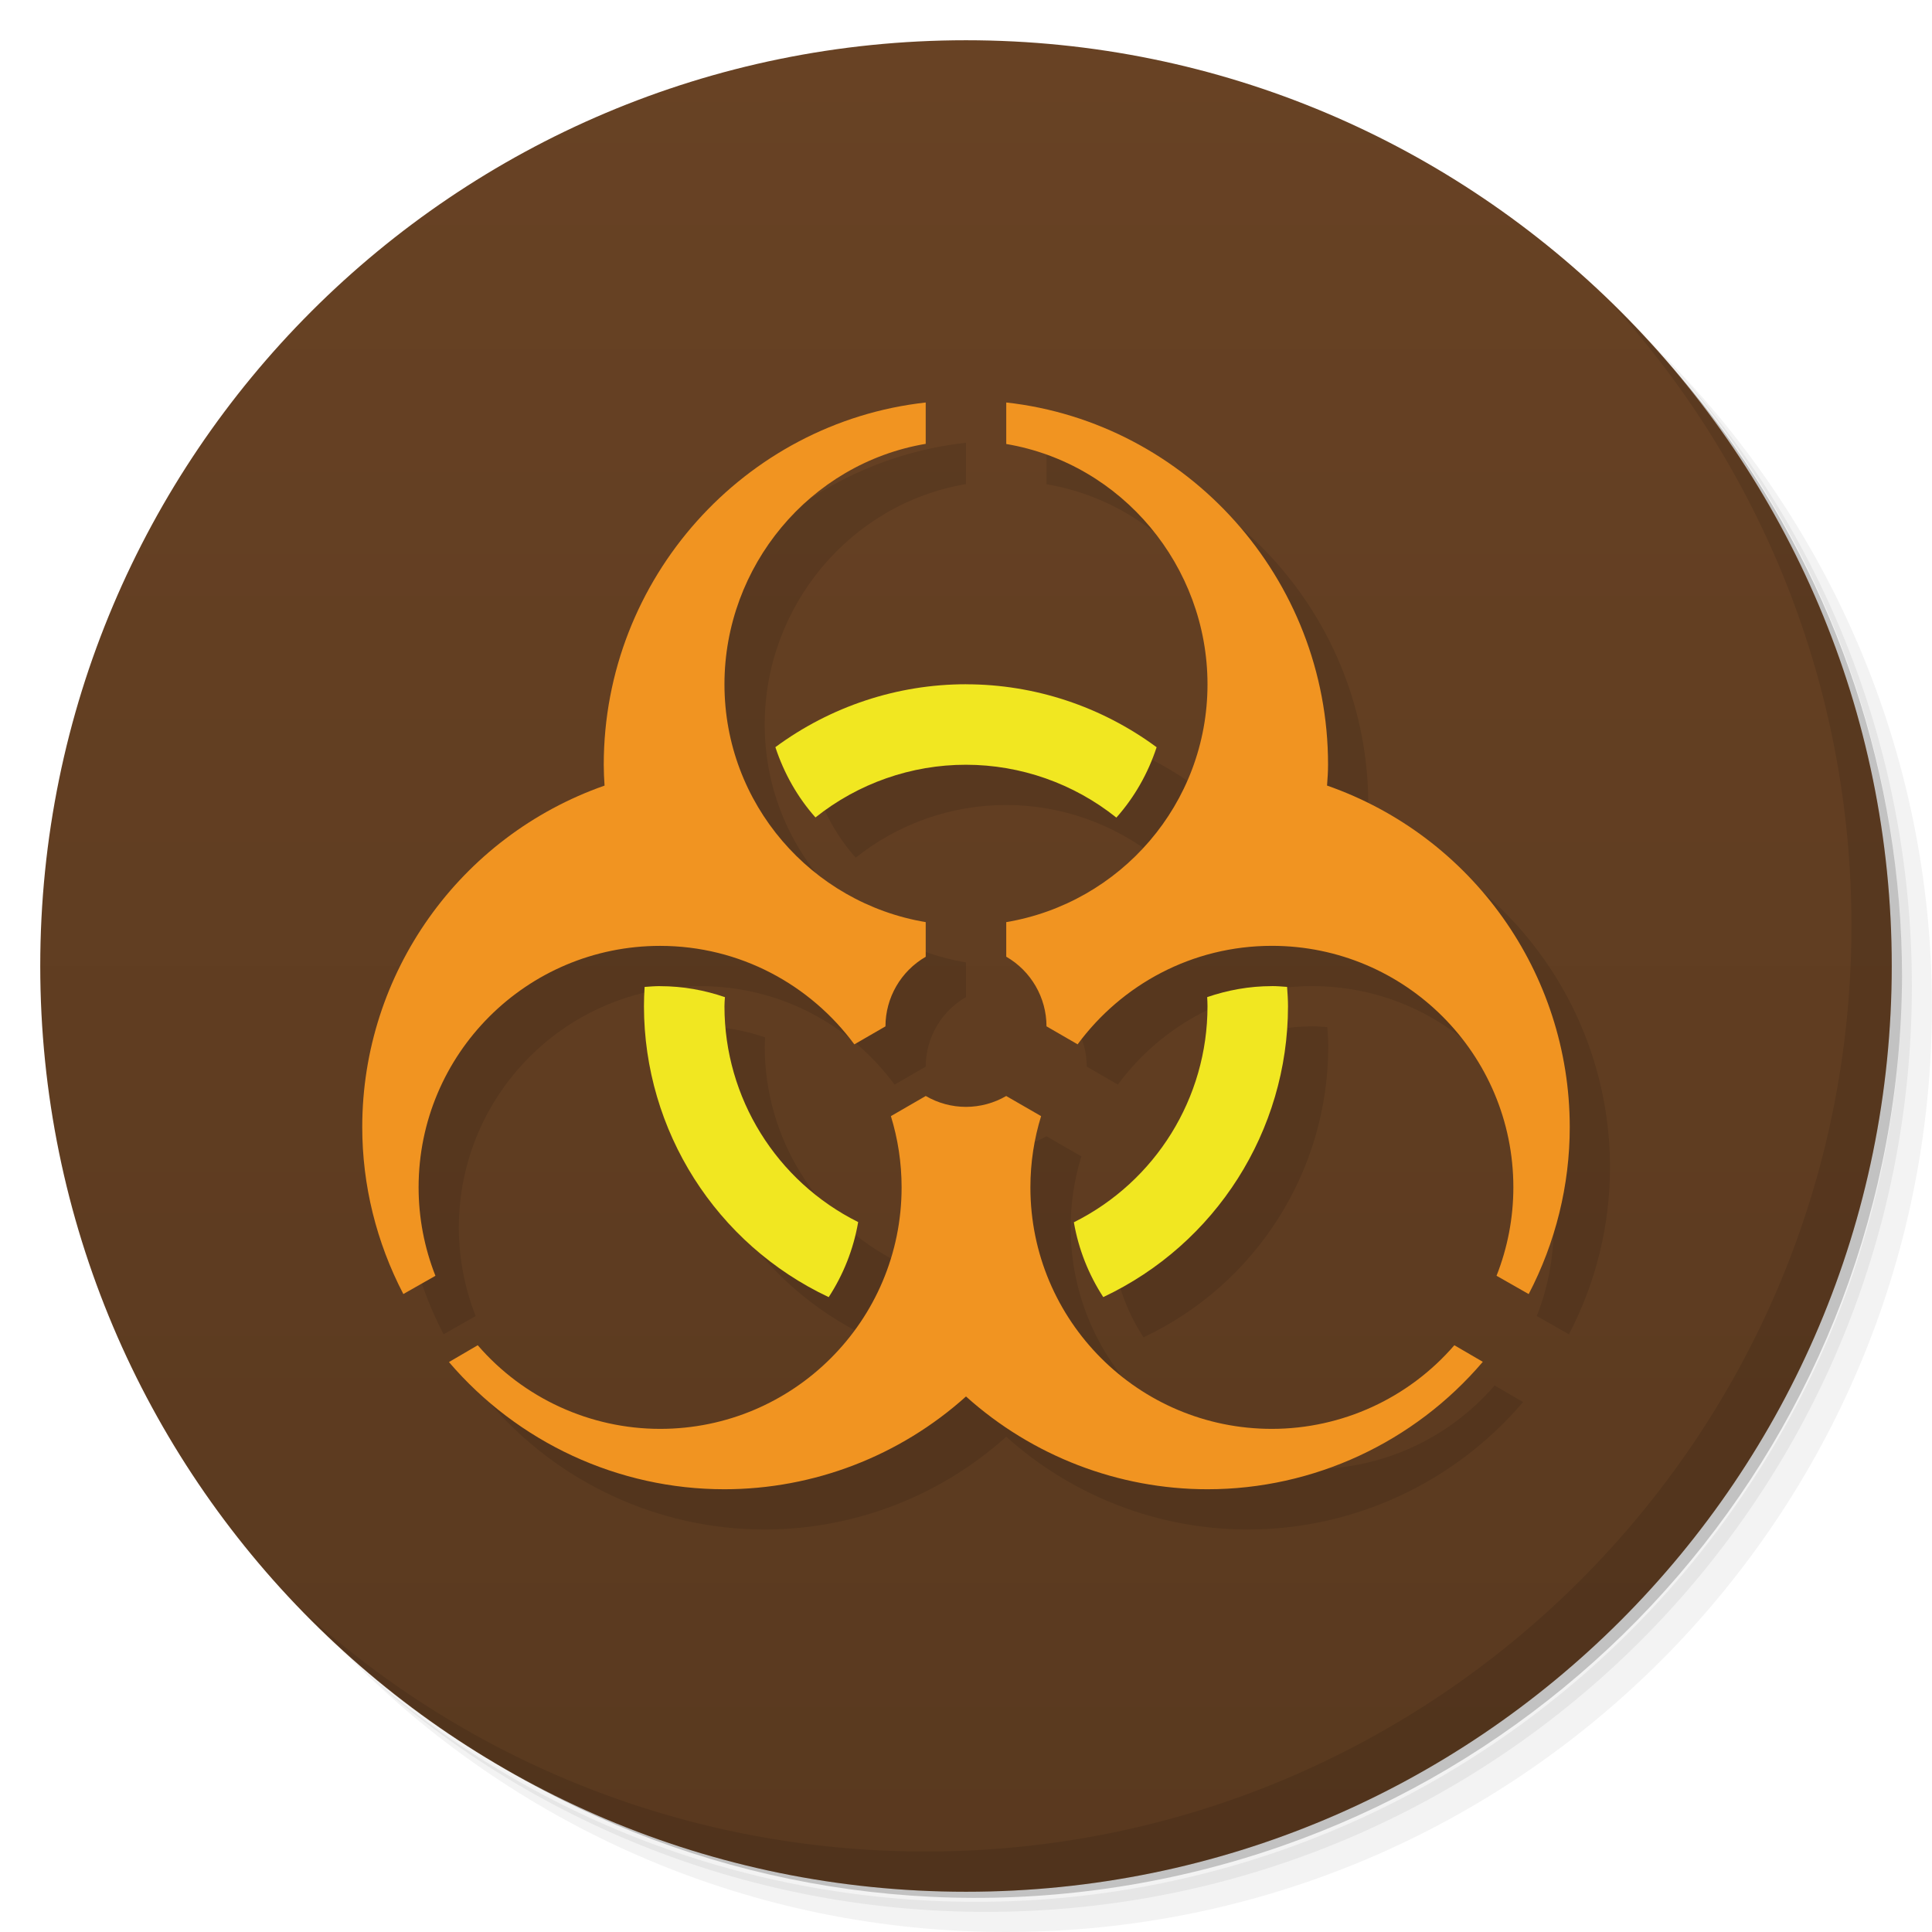
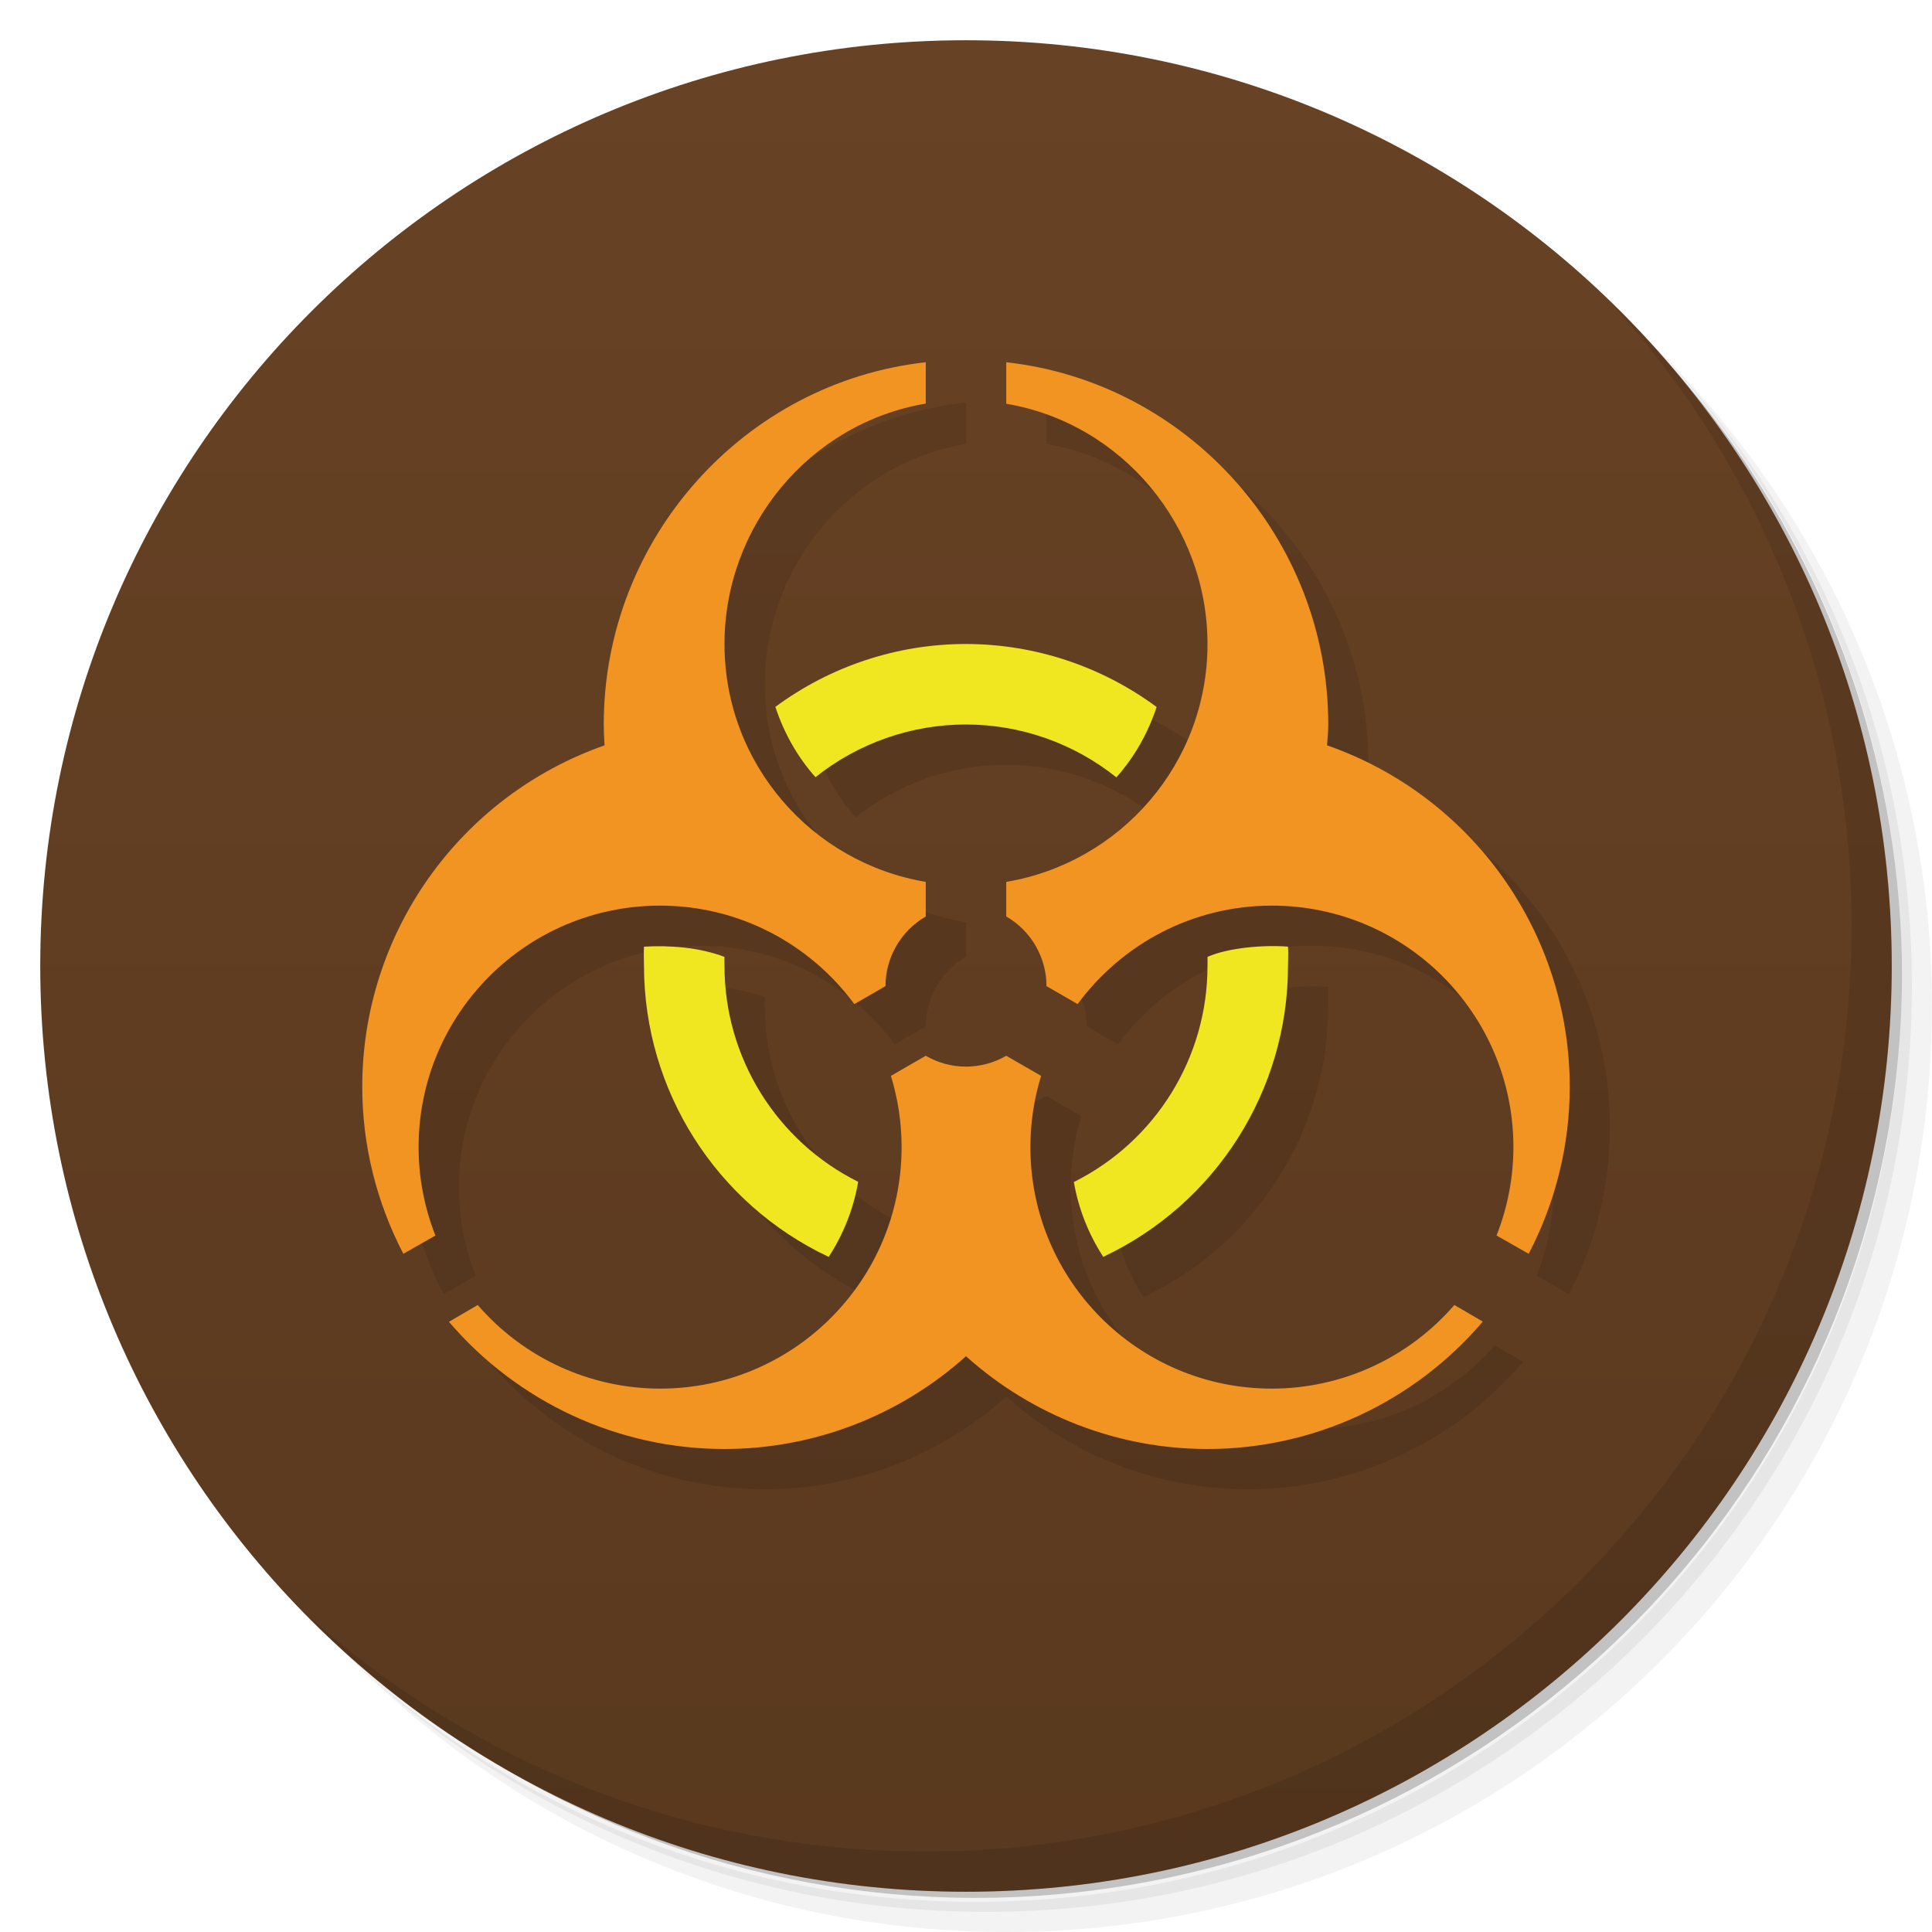
<svg xmlns="http://www.w3.org/2000/svg" version="1.1" viewBox="0 0 48 48">
  <defs>
    <linearGradient id="linearGradient4247" x2="0" y1="47" y2="1" gradientUnits="userSpaceOnUse">
      <stop style="stop-color:#59391f" offset="0" />
      <stop style="stop-color:#684224" offset="1" />
    </linearGradient>
  </defs>
  <path d="m36.31 5c5.859 4.062 9.688 10.831 9.688 18.5 0 12.426-10.07 22.5-22.5 22.5-7.669 0-14.438-3.828-18.5-9.688 1.037 1.822 2.306 3.499 3.781 4.969 4.085 3.712 9.514 5.969 15.469 5.969 12.703 0 23-10.298 23-23 0-5.954-2.256-11.384-5.969-15.469-1.469-1.475-3.147-2.744-4.969-3.781zm4.969 3.781c3.854 4.113 6.219 9.637 6.219 15.719 0 12.703-10.297 23-23 23-6.081 0-11.606-2.364-15.719-6.219 4.16 4.144 9.883 6.719 16.219 6.719 12.703 0 23-10.298 23-23 0-6.335-2.575-12.06-6.719-16.219z" style="opacity:.05" />
  <path d="m41.28 8.781c3.712 4.085 5.969 9.514 5.969 15.469 0 12.703-10.297 23-23 23-5.954 0-11.384-2.256-15.469-5.969 4.113 3.854 9.637 6.219 15.719 6.219 12.703 0 23-10.298 23-23 0-6.081-2.364-11.606-6.219-15.719z" style="opacity:.1" />
  <path d="m31.25 2.375c8.615 3.154 14.75 11.417 14.75 21.13 0 12.426-10.07 22.5-22.5 22.5-9.708 0-17.971-6.135-21.12-14.75a23 23 0 0 0 44.875-7 23 23 0 0 0-16-21.875z" style="opacity:.2" />
  <g style="fill:#950424">
    <path d="m24 1c12.703 0 23 10.297 23 23s-10.297 23-23 23-23-10.297-23-23 10.297-23 23-23z" style="fill:url(#linearGradient4247)" />
  </g>
  <path d="m40.03 7.531c3.712 4.084 5.969 9.514 5.969 15.469 0 12.703-10.297 23-23 23-5.954 0-11.384-2.256-15.469-5.969 4.178 4.291 10.01 6.969 16.469 6.969 12.703 0 23-10.298 23-23 0-6.462-2.677-12.291-6.969-16.469z" style="opacity:.1" />
-   <path d="m24 11c-4.499 0.498-8 4.368-8 9 0 0.173 8e-3 0.345 0.02 0.518-3.603 1.264-6.02 4.664-6.02 8.482-1e-3 1.445 0.353 2.869 1.021 4.15l0.797-0.453c-0.276-0.7-0.418-1.445-0.418-2.197 0-3.314 2.686-6 6-6 1.982 0 3.734 0.966 4.826 2.447l0.773-0.447c1e-3 -0.713 0.382-1.372 1-1.729v-0.861c-2.837-0.477-5-2.938-5-5.91 0-2.927 2.114-5.485 5-5.973v-1.027zm2 0v1.031c2.885 0.488 4.999 3.043 5 5.969 1e-3 2.972-2.163 5.433-5 5.91v0.859c0.618 0.357 0.999 1.017 1 1.73l0.773 0.447c1.093-1.482 2.844-2.447 4.826-2.447 3.314 0 6 2.686 6 6 0 0.752-0.142 1.498-0.418 2.197l0.799 0.455c0.668-1.282 1.021-2.706 1.02-4.152-3e-3 -3.82-2.42-7.22-6.03-8.482 0.013-0.172 0.025-0.345 0.025-0.518 3e-3 -4.632-3.501-8.502-8-9zm-1 7c-1.705 0-3.364 0.55-4.736 1.563 0.215 0.652 0.551 1.246 0.996 1.746 1.063-0.847 2.381-1.31 3.74-1.309 1.358 1e-3 2.675 0.465 3.736 1.313 0.446-0.501 0.785-1.095 1-1.748-1.372-1.013-3.03-1.564-4.736-1.564zm-7.6 7.5c-0.13 0-0.257 0.01-0.385 0.02-0.01 0.16-0.016 0.32-0.016 0.48 3e-3 3.094 1.791 5.908 4.59 7.227 0.361-0.555 0.615-1.185 0.732-1.865-2.033-1.014-3.322-3.089-3.322-5.361 0-0.076 6e-3 -0.151 0.012-0.227-0.505-0.173-1.045-0.273-1.611-0.273zm15.199 0c-0.565 0-1.103 0.101-1.607 0.273 4e-3 0.075 8e-3 0.151 8e-3 0.227 1e-3 2.274-1.286 4.352-3.32 5.367 0.117 0.678 0.371 1.306 0.73 1.859 2.799-1.319 4.589-4.133 4.59-7.227 0-0.16-0.011-0.321-0.023-0.48-0.125-9e-3 -0.25-0.02-0.377-0.02zm-8.6 2.73-0.865 0.5c0.172 0.559 0.266 1.154 0.266 1.77 0 3.314-2.686 6-6 6-1.74-1e-3 -3.394-0.761-4.531-2.078l-0.715 0.418c1.709 2 4.211 3.162 6.846 3.16 2.215-1e-3 4.352-0.824 6-2.305 1.648 1.481 3.785 2.305 6 2.305 2.633 0 5.133-1.161 6.84-3.166l-0.707-0.412c-1.138 1.318-2.792 2.077-4.533 2.078-3.314 1e-3 -6-2.686-6-6 0-0.616 0.093-1.21 0.266-1.77l-0.867-0.5c-0.303 0.176-0.647 0.269-0.998 0.27-0.351 0-0.696-0.093-1-0.27z" style="opacity:.1" />
-   <path d="m23 10c-4.499 0.498-8 4.368-8 9 0 0.173 8e-3 0.345 0.02 0.518-3.603 1.264-6.02 4.664-6.02 8.482-1e-3 1.445 0.353 2.869 1.021 4.15l0.797-0.453c-0.276-0.7-0.418-1.445-0.418-2.197 0-3.314 2.686-6 6-6 1.982 0 3.734 0.966 4.826 2.447l0.773-0.447c1e-3 -0.713 0.382-1.372 1-1.729v-0.861c-2.837-0.477-5-2.938-5-5.91 0-2.927 2.114-5.485 5-5.973v-1.027zm2 0v1.031c2.885 0.488 4.999 3.043 5 5.969 1e-3 2.972-2.163 5.433-5 5.91v0.859c0.618 0.357 0.999 1.017 1 1.73l0.773 0.447c1.093-1.482 2.844-2.447 4.826-2.447 3.314 0 6 2.686 6 6 0 0.752-0.142 1.498-0.418 2.197l0.799 0.455c0.668-1.282 1.021-2.706 1.02-4.152-3e-3 -3.82-2.42-7.22-6.03-8.482 0.013-0.172 0.025-0.345 0.025-0.518 3e-3 -4.632-3.501-8.502-8-9zm-2.001 17.23-0.865 0.5c0.172 0.559 0.266 1.154 0.266 1.77 0 3.314-2.686 6-6 6-1.74-1e-3 -3.394-0.761-4.531-2.078l-0.715 0.418c1.709 2 4.211 3.162 6.846 3.16 2.215-1e-3 4.352-0.824 6-2.305 1.648 1.481 3.785 2.305 6 2.305 2.633 0 5.133-1.161 6.84-3.166l-0.707-0.412c-1.138 1.318-2.792 2.077-4.533 2.078-3.314 1e-3 -6-2.686-6-6 0-0.616 0.093-1.21 0.266-1.77l-0.867-0.5c-0.303 0.176-0.647 0.269-0.998 0.27-0.351 0-0.696-0.093-1-0.27z" style="fill:#f19421" />
-   <path d="m24 17c-1.705 0-3.364 0.55-4.736 1.563 0.215 0.652 0.551 1.246 0.996 1.746 1.063-0.847 2.381-1.31 3.74-1.309 1.358 1e-3 2.675 0.465 3.736 1.313 0.446-0.501 0.785-1.095 1-1.748-1.372-1.013-3.03-1.564-4.736-1.564zm-7.6 7.5c-0.13 0-0.257 0.01-0.385 0.02-0.01 0.16-0.016 0.32-0.016 0.48 3e-3 3.094 1.791 5.908 4.59 7.227 0.361-0.555 0.615-1.185 0.732-1.865-2.033-1.014-3.322-3.089-3.322-5.361 0-0.076 6e-3 -0.151 0.012-0.227-0.505-0.173-1.045-0.273-1.611-0.273zm15.199 0c-0.565 0-1.103 0.101-1.607 0.273 4e-3 0.075 8e-3 0.151 8e-3 0.227 1e-3 2.274-1.286 4.352-3.32 5.367 0.117 0.678 0.371 1.306 0.73 1.859 2.799-1.319 4.589-4.133 4.59-7.227 0-0.16-0.011-0.321-0.023-0.48-0.125-9e-3 -0.25-0.02-0.377-0.02z" style="fill:#f1e721" />
+   <path d="m24 10c-4.499 0.498-8 4.368-8 9 0 0.173 0.007 0.345 0.02 0.518-3.603 1.264-6.019 4.664-6.019 8.482-9.999e-4 1.445 0.353 2.869 1.022 4.15l0.797-0.453c-0.276-0.7-0.418-1.445-0.418-2.197 0-3.314 2.686-6 6-6 1.982 0 3.734 0.966 4.826 2.447l0.773-0.447c1e-3 -0.713 0.382-1.371 1-1.728v-0.861c-2.837-0.477-5-2.938-5-5.91 0-2.927 2.114-5.485 5-5.973zm2 0v1.031c2.885 0.488 4.999 3.043 5 5.969 1e-3 2.972-2.163 5.433-5 5.91v0.859c0.618 0.357 0.999 1.018 1 1.73l0.773 0.445c1.093-1.482 2.844-2.445 4.826-2.445 3.314 0 6 2.686 6 6 0 0.752-0.142 1.496-0.418 2.195l0.799 0.455c0.668-1.282 1.02-2.704 1.02-4.15-3e-3 -3.82-2.419-7.22-6.029-8.482 0.013-0.172 0.029-0.345 0.029-0.518 3e-3 -4.632-3.501-8.502-8-9zm-1 7c-1.706-5e-4 -3.364 0.549-4.736 1.562 0.215 0.652 0.551 1.246 0.996 1.746 1.063-0.847 2.381-1.31 3.74-1.309 1.358 1e-3 2.675 0.465 3.736 1.312 0.446-0.501 0.785-1.095 1-1.748-1.372-1.013-3.031-1.564-4.736-1.565zm-8 7.519c-0.01 0.16 0 0.32 0 0.48 3e-3 3.094 1.791 5.908 4.59 7.227 0.361-0.555 0.613-1.185 0.73-1.865-2.033-1.014-3.32-3.089-3.32-5.361 0-0.076-6e-3 -0.151 0-0.227-0.64-0.243-1.387-0.291-2-0.254zm16 0c-0.587-0.046-1.471 0.021-2 0.254 4e-3 0.075 0 0.151 0 0.227 1e-3 2.274-1.286 4.352-3.32 5.367 0.117 0.678 0.371 1.306 0.73 1.859 2.799-1.319 4.589-4.133 4.59-7.227 0-0.16 0.012-0.321 0-0.48zm-9 2.711-0.865 0.5c0.172 0.559 0.266 1.153 0.266 1.77 0 3.314-2.686 6-6 6-1.74-1e-3 -3.394-0.761-4.531-2.078l-0.715 0.418c1.709 2 4.211 3.162 6.846 3.16 2.215-1e-3 4.352-0.824 6-2.305 1.648 1.481 3.785 2.305 6 2.305 2.633 0 5.133-1.161 6.84-3.166l-0.707-0.412c-1.138 1.318-2.792 2.077-4.533 2.078-3.314 1e-3 -6-2.686-6-6 0-0.616 0.093-1.21 0.266-1.77l-0.865-0.5c-0.303 0.176-0.649 0.269-1 0.27-0.351 0-0.696-0.093-1-0.27z" style="opacity:.1" />
+   <path d="m23 9c-4.499 0.498-8 4.368-8 9 0 0.173 8e-3 0.345 0.02 0.518-3.603 1.264-6.02 4.664-6.02 8.482-1e-3 1.445 0.353 2.869 1.021 4.15l0.797-0.453c-0.276-0.7-0.418-1.445-0.418-2.197 0-3.314 2.686-6 6-6 1.982 0 3.734 0.966 4.826 2.447l0.774-0.447c1e-3 -0.713 0.382-1.372 1-1.729v-0.861c-2.837-0.477-5-2.938-5-5.91 0-2.927 2.114-5.485 5-5.973zm2 1.031c2.885 0.488 4.999 3.043 5 5.969 1e-3 2.972-2.163 5.433-5 5.91v0.859c0.618 0.357 0.999 1.018 1 1.731l0.773 0.446c1.093-1.482 2.845-2.446 4.827-2.446 3.314 0 6 2.686 6 6 0 0.752-0.143 1.497-0.419 2.196l0.799 0.455c0.668-1.282 1.021-2.705 1.02-4.151-3e-3 -3.82-2.42-7.221-6.03-8.483 0.013-0.172 0.03-0.344 0.03-0.517 3e-3 -4.632-3.501-8.502-8-9zm-2 16.199-0.866 0.5c0.172 0.559 0.266 1.154 0.266 1.77 0 3.314-2.686 6-6 6-1.74-1e-3 -3.394-0.761-4.531-2.078l-0.715 0.418c1.709 2 4.211 3.162 6.846 3.16 2.215-1e-3 4.352-0.824 6-2.305 1.648 1.481 3.785 2.305 6 2.305 2.633 0 5.133-1.161 6.84-3.166l-0.707-0.412c-1.138 1.318-2.792 2.077-4.533 2.078-3.314 1e-3 -6-2.686-6-6 0-0.616 0.093-1.21 0.266-1.77l-0.866-0.5c-0.303 0.176-0.649 0.269-1 0.27-0.351 0-0.696-0.093-1-0.27z" style="fill:#f19421" />
+   <path d="m19.264 17.563c0.215 0.652 0.551 1.246 0.996 1.746 1.063-0.847 2.381-1.31 3.74-1.309 1.358 1e-3 2.675 0.465 3.736 1.313 0.446-0.501 0.785-1.095 1-1.748-1.372-1.013-3.03-1.564-4.736-1.565s-3.364 0.549-4.736 1.562zm-3.264 5.957c-0.01 0.16 0 0.32 0 0.48 3e-3 3.094 1.79 5.908 4.589 7.227 0.361-0.555 0.615-1.185 0.732-1.865-2.033-1.014-3.321-3.09-3.321-5.362 0-0.076-6e-3 -0.15 0-0.226-0.64-0.243-1.387-0.291-2-0.254zm14 0.253c4e-3 0.075 0 0.151 0 0.227 1e-3 2.274-1.286 4.352-3.32 5.367 0.117 0.678 0.371 1.306 0.73 1.859 2.799-1.319 4.589-4.132 4.59-7.226 0-0.16 0.012-0.322 0-0.481-0.587-0.046-1.471 0.021-2 0.254z" style="fill:#f1e721" />
</svg>
